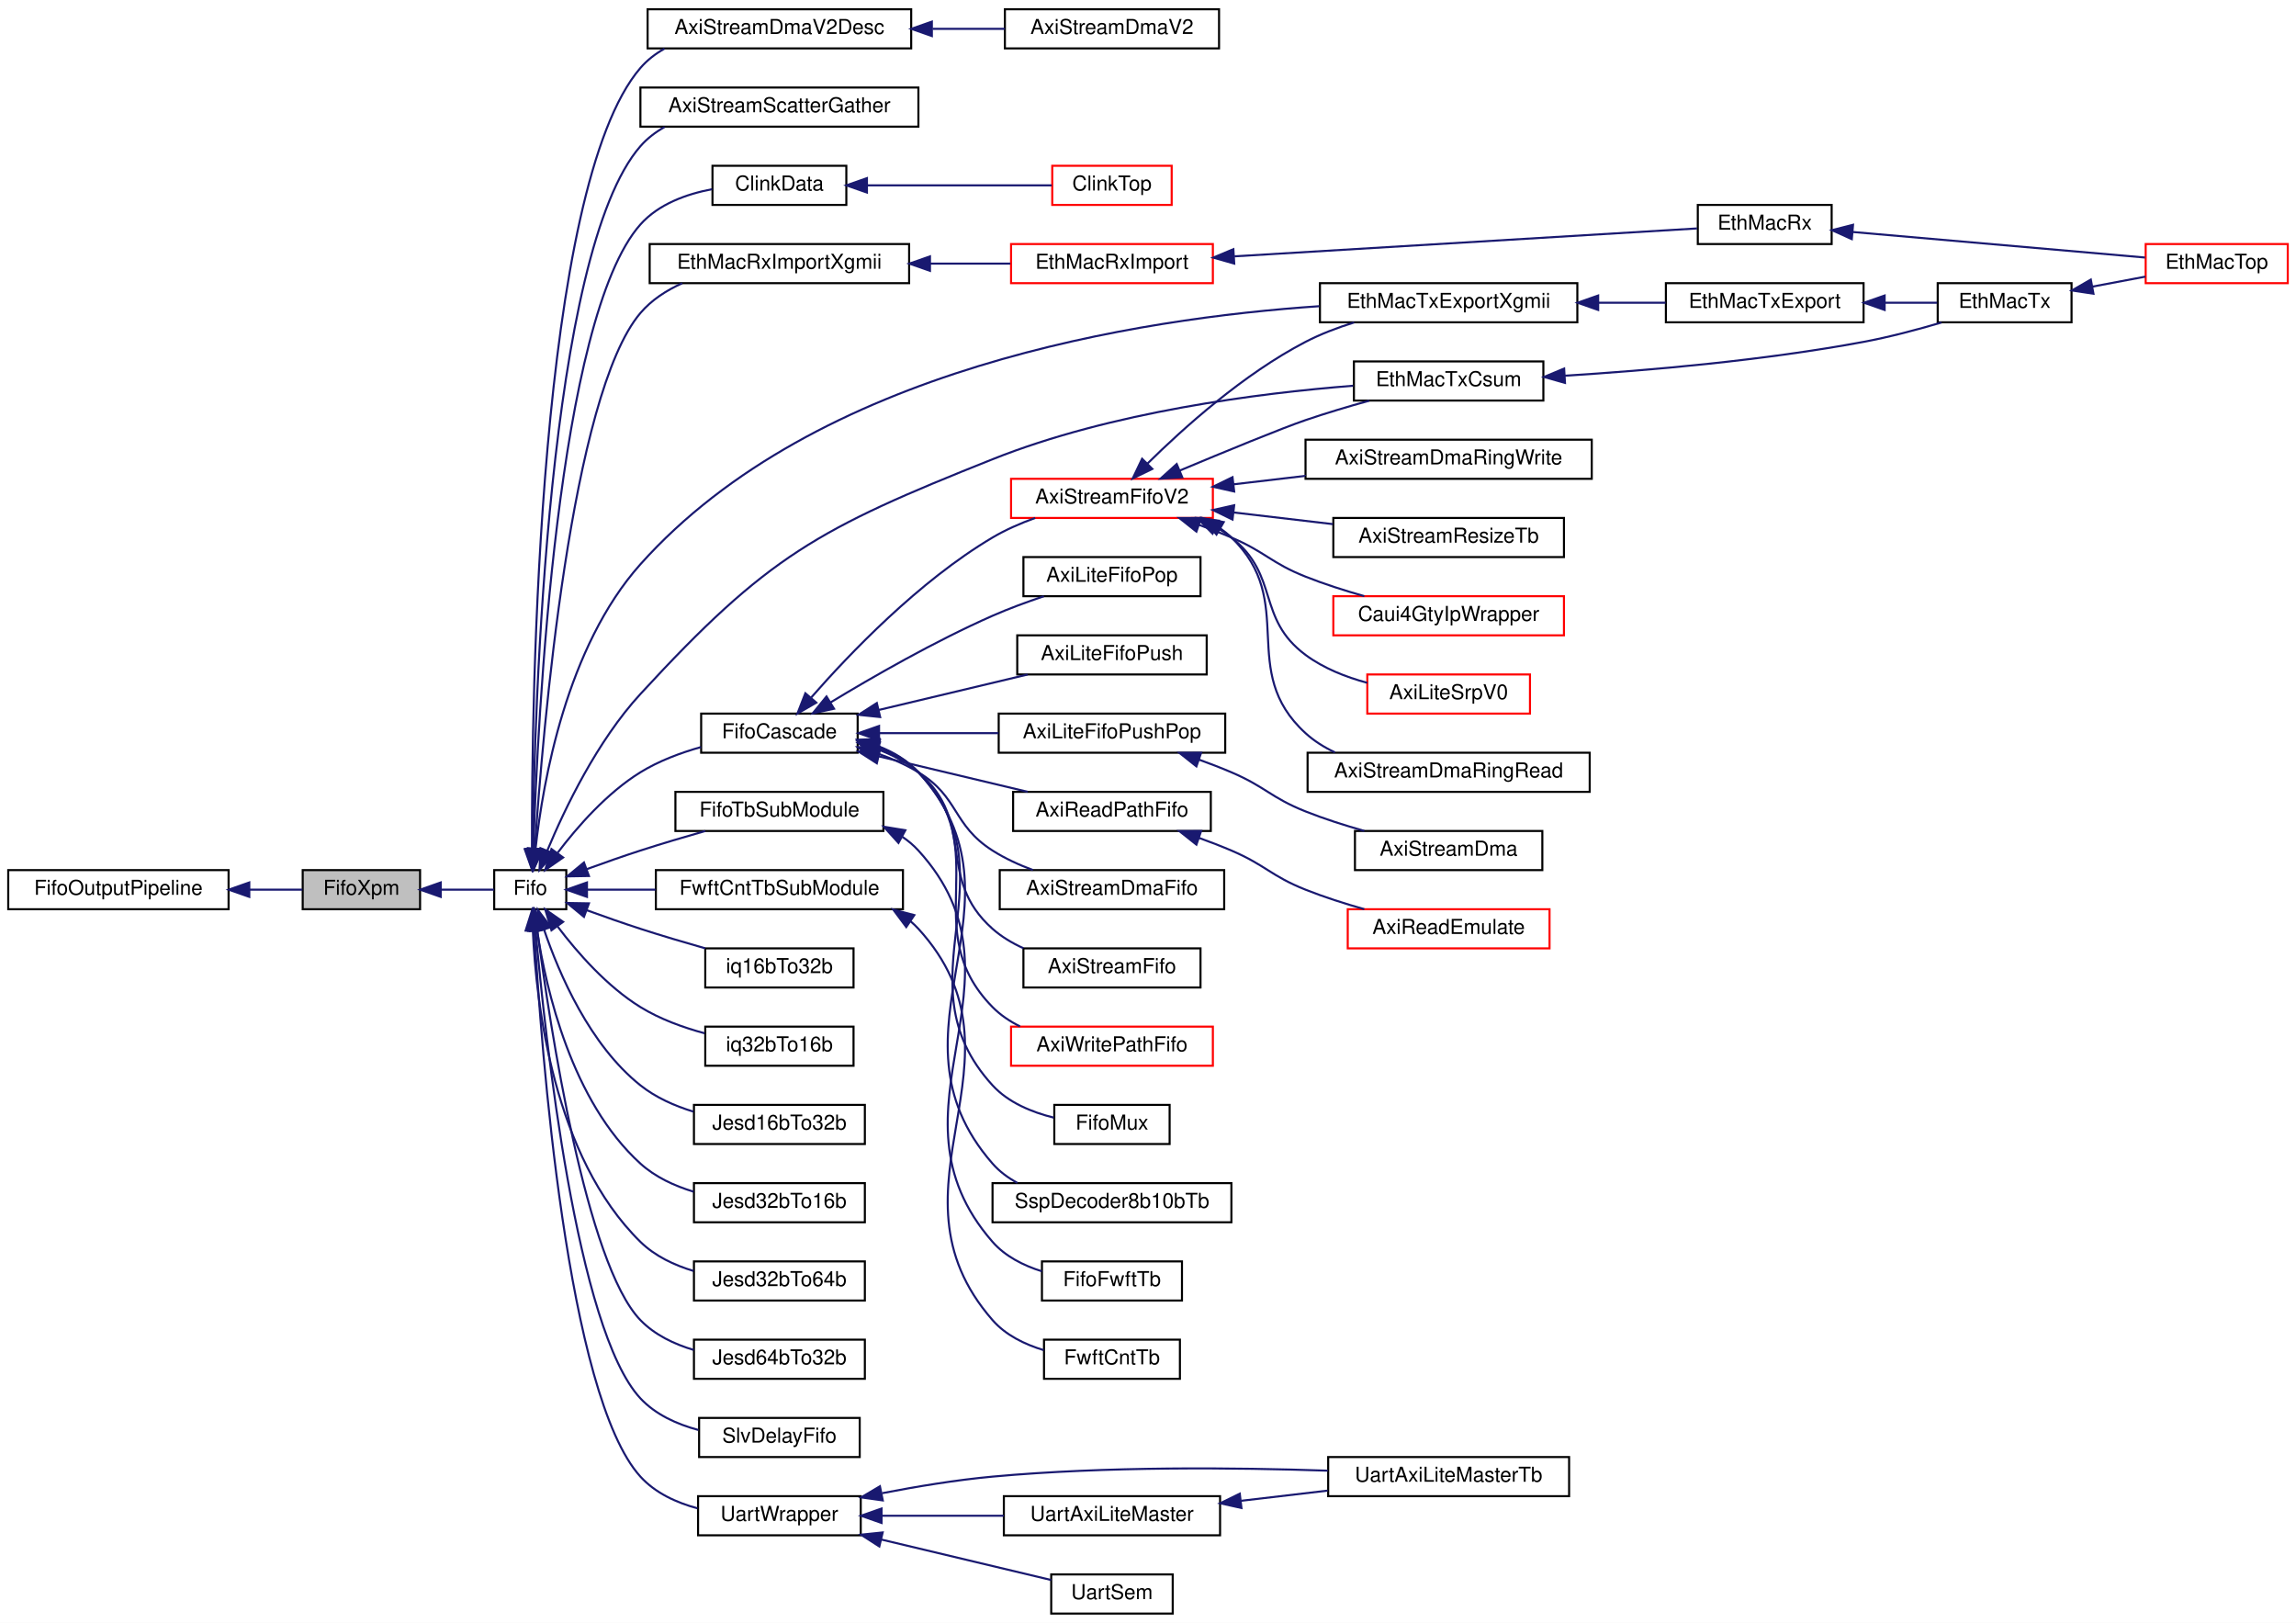
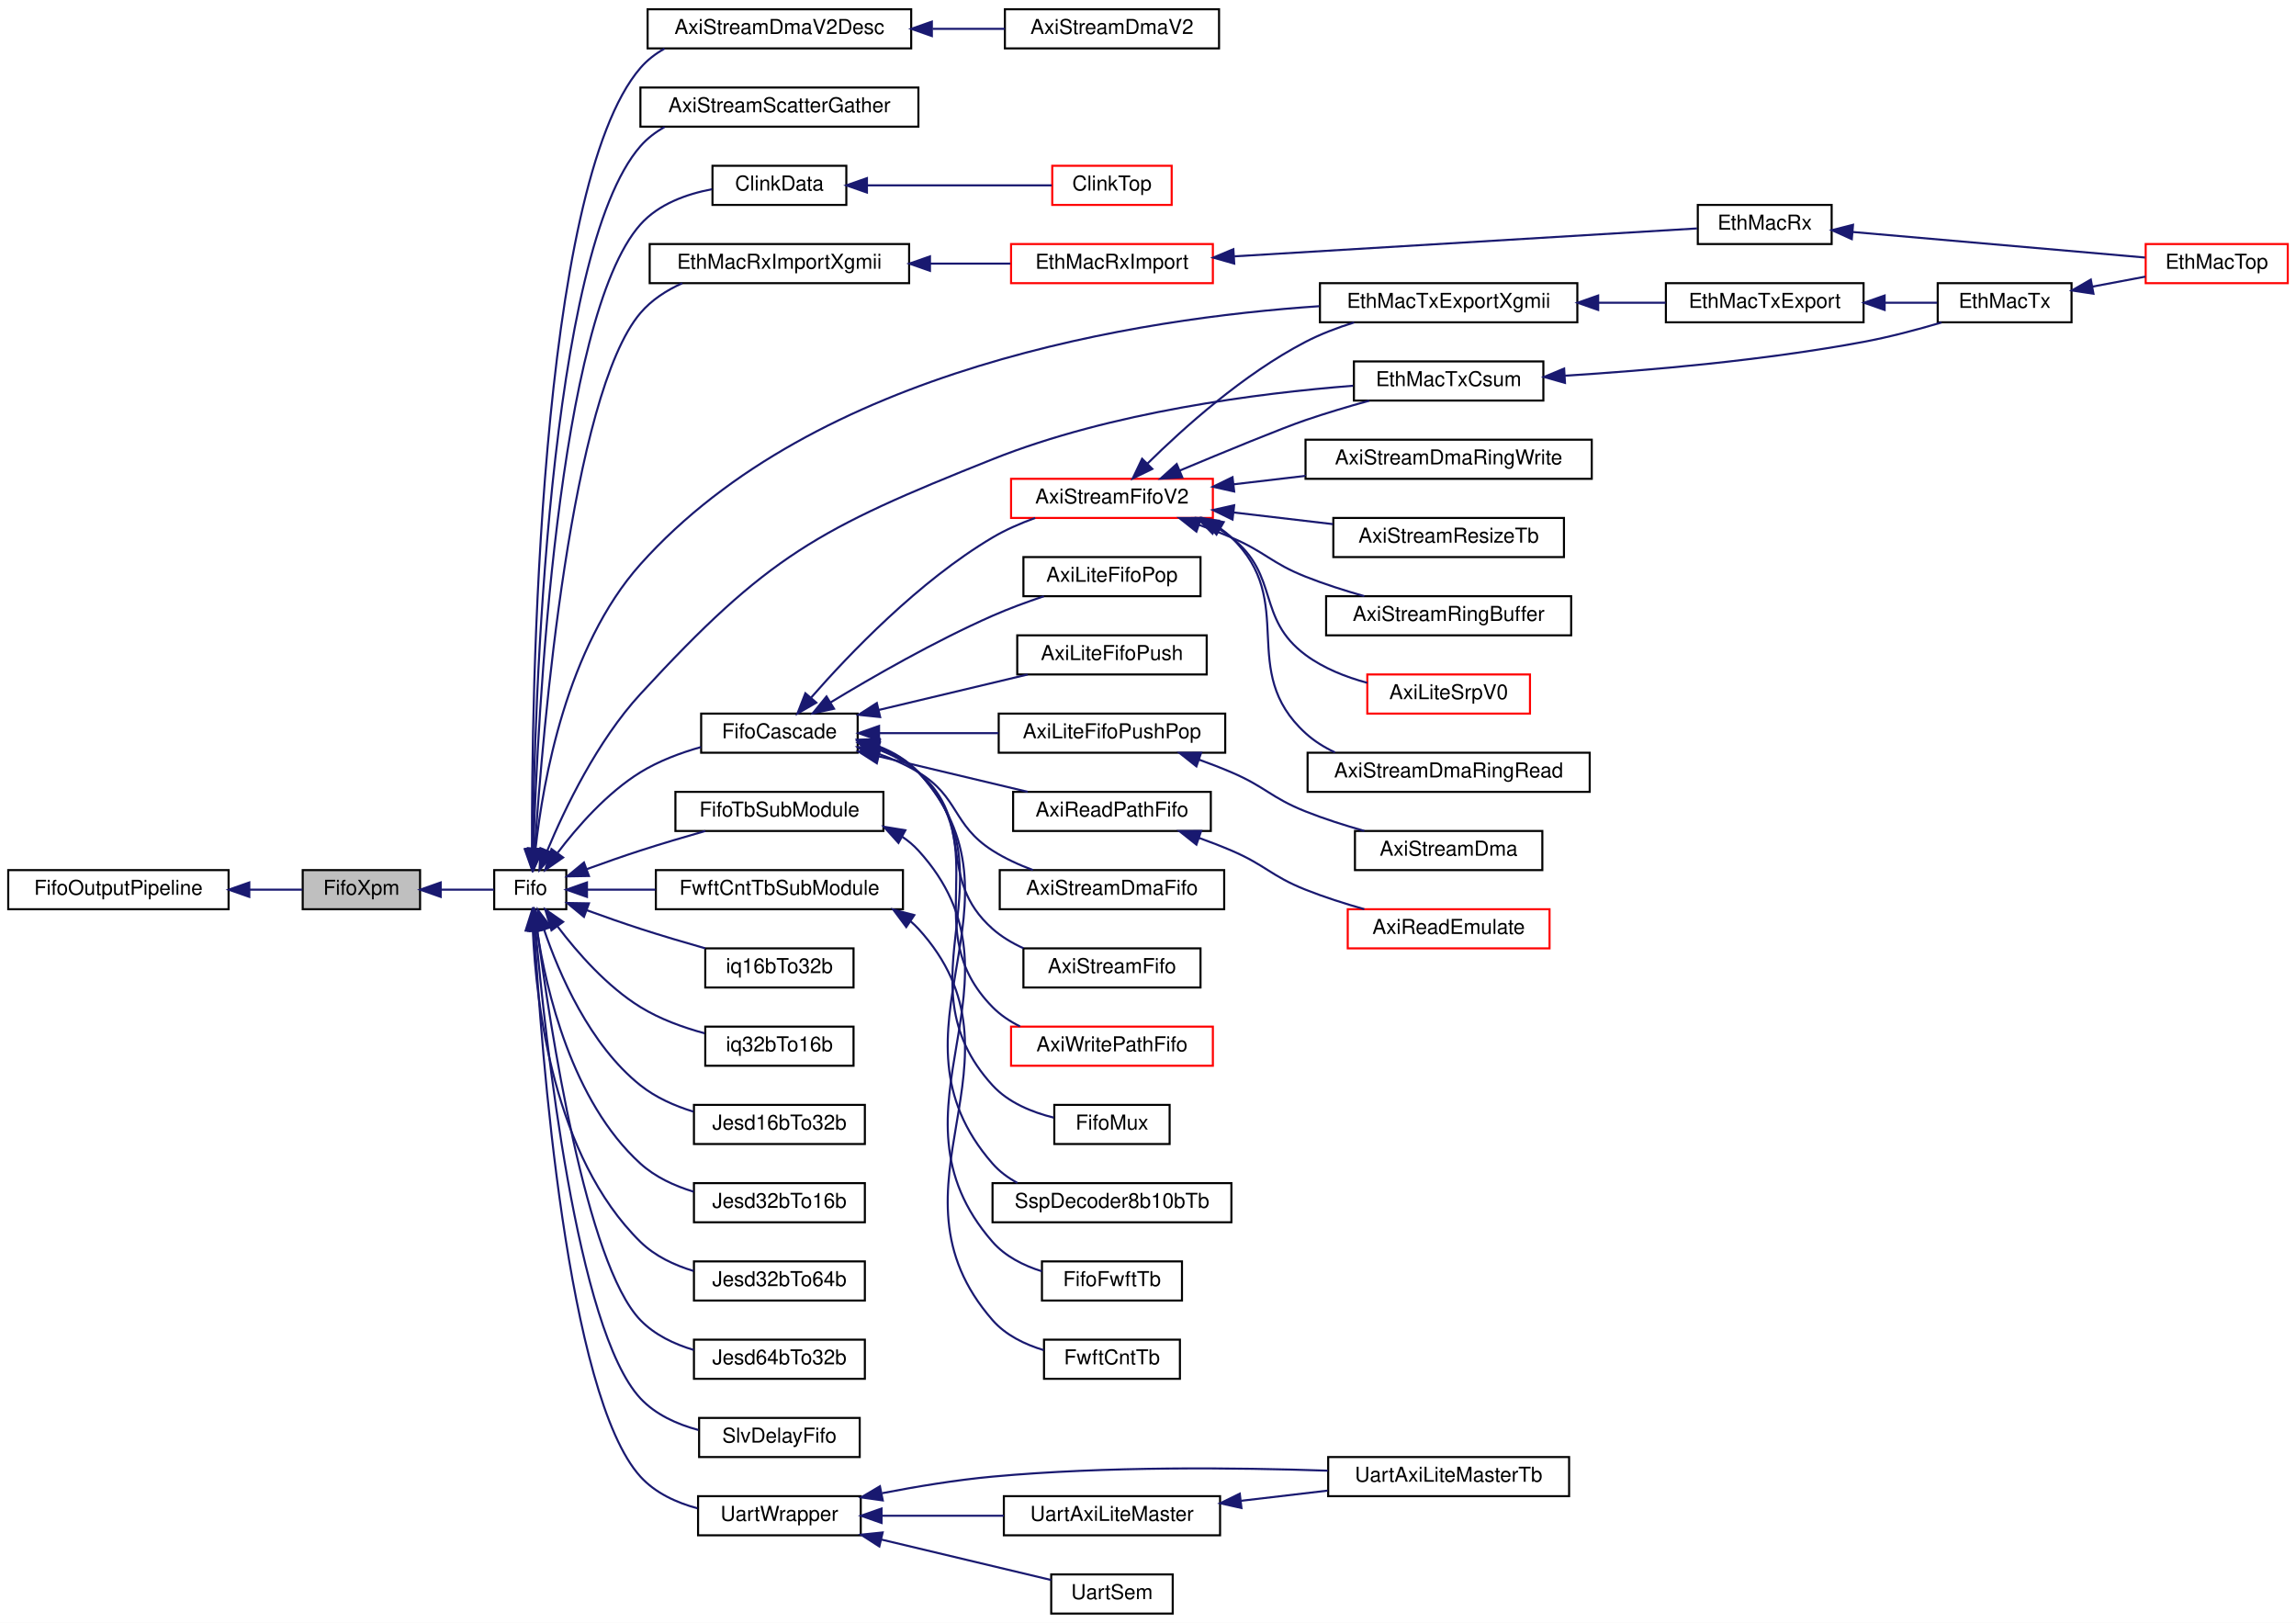
<svg xmlns="http://www.w3.org/2000/svg" xmlns:xlink="http://www.w3.org/1999/xlink" width="1115pt" height="788pt" viewBox="0.00 0.00 1115.00 788.00">
  <g id="graph0" class="graph" transform="scale(1 1) rotate(0) translate(4 784)">
    <polygon fill="white" stroke="transparent" points="-4,4 -4,-784 1111,-784 1111,4 -4,4" />
    <g id="node1" class="node">
      <g id="a_node1">
        <a xlink:title=" ">
          <polygon fill="#bfbfbf" stroke="black" points="143,-342.5 143,-361.5 200,-361.5 200,-342.5 143,-342.5" />
          <text text-anchor="middle" x="171.5" y="-349.5" font-family="Helvetica,sans-Serif" font-size="10.00">FifoXpm</text>
        </a>
      </g>
    </g>
    <g id="node3" class="node">
      <g id="a_node3">
        <a xlink:href="classFifo.html" target="_top" xlink:title=" ">
          <polygon fill="white" stroke="black" points="236,-342.5 236,-361.5 271,-361.5 271,-342.5 236,-342.5" />
          <text text-anchor="middle" x="253.5" y="-349.5" font-family="Helvetica,sans-Serif" font-size="10.00">Fifo</text>
        </a>
      </g>
    </g>
    <g id="edge2" class="edge">
      <path fill="none" stroke="midnightblue" d="M210.09,-352C219.15,-352 228.37,-352 235.89,-352" />
      <polygon fill="midnightblue" stroke="midnightblue" points="210.03,-348.5 200.03,-352 210.03,-355.5 210.03,-348.5" />
    </g>
    <g id="node2" class="node">
      <g id="a_node2">
        <a xlink:href="classFifoOutputPipeline.html" target="_top" xlink:title=" ">
          <polygon fill="white" stroke="black" points="0,-342.5 0,-361.5 107,-361.5 107,-342.5 0,-342.5" />
          <text text-anchor="middle" x="53.5" y="-349.5" font-family="Helvetica,sans-Serif" font-size="10.00">FifoOutputPipeline</text>
        </a>
      </g>
    </g>
    <g id="edge1" class="edge">
      <path fill="none" stroke="midnightblue" d="M117.23,-352C126.21,-352 135.04,-352 142.84,-352" />
      <polygon fill="midnightblue" stroke="midnightblue" points="117.07,-348.5 107.07,-352 117.07,-355.5 117.07,-348.5" />
    </g>
    <g id="node4" class="node">
      <g id="a_node4">
        <a xlink:href="classAxiStreamDmaV2Desc.html" target="_top" xlink:title=" ">
          <polygon fill="white" stroke="black" points="310.5,-760.5 310.5,-779.5 438.5,-779.5 438.5,-760.5 310.5,-760.5" />
          <text text-anchor="middle" x="374.5" y="-767.5" font-family="Helvetica,sans-Serif" font-size="10.00">AxiStreamDmaV2Desc</text>
        </a>
      </g>
    </g>
    <g id="edge3" class="edge">
      <path fill="none" stroke="midnightblue" d="M254.34,-371.63C254.15,-443.81 257.19,-693.24 307,-751 310.29,-754.82 314.3,-757.9 318.69,-760.37" />
      <polygon fill="midnightblue" stroke="midnightblue" points="257.84,-371.65 254.39,-361.63 250.84,-371.61 257.84,-371.65" />
    </g>
    <g id="node6" class="node">
      <g id="a_node6">
        <a xlink:href="classAxiStreamScatterGather.html" target="_top" xlink:title=" ">
          <polygon fill="white" stroke="black" points="307,-722.5 307,-741.5 442,-741.5 442,-722.5 307,-722.5" />
          <text text-anchor="middle" x="374.5" y="-729.5" font-family="Helvetica,sans-Serif" font-size="10.00">AxiStreamScatterGather</text>
        </a>
      </g>
    </g>
    <g id="edge5" class="edge">
      <path fill="none" stroke="midnightblue" d="M254.65,-371.91C255.55,-439.9 261.98,-661.51 307,-713 310.32,-716.8 314.34,-719.86 318.74,-722.33" />
      <polygon fill="midnightblue" stroke="midnightblue" points="258.14,-371.68 254.54,-361.72 251.15,-371.75 258.14,-371.68" />
    </g>
    <g id="node7" class="node">
      <g id="a_node7">
        <a xlink:href="classClinkData.html" target="_top" xlink:title=" ">
          <polygon fill="white" stroke="black" points="342,-684.5 342,-703.5 407,-703.5 407,-684.5 342,-684.5" />
          <text text-anchor="middle" x="374.5" y="-691.5" font-family="Helvetica,sans-Serif" font-size="10.00">ClinkData</text>
        </a>
      </g>
    </g>
    <g id="edge6" class="edge">
      <path fill="none" stroke="midnightblue" d="M255.02,-371.83C257.09,-434.93 266.66,-629.64 307,-675 315.78,-684.87 329.29,-689.77 341.85,-692.14" />
      <polygon fill="midnightblue" stroke="midnightblue" points="258.52,-371.53 254.72,-361.64 251.52,-371.74 258.52,-371.53" />
    </g>
    <g id="node9" class="node">
      <g id="a_node9">
        <a xlink:href="classEthMacRxImportXgmii.html" target="_top" xlink:title=" ">
          <polygon fill="white" stroke="black" points="311.5,-646.5 311.5,-665.5 437.5,-665.5 437.5,-646.5 311.5,-646.5" />
          <text text-anchor="middle" x="374.5" y="-653.5" font-family="Helvetica,sans-Serif" font-size="10.00">EthMacRxImportXgmii</text>
        </a>
      </g>
    </g>
    <g id="edge8" class="edge">
      <path fill="none" stroke="midnightblue" d="M255.72,-372.02C259.58,-429.32 273.35,-592.44 307,-632 312.41,-638.36 319.64,-643.03 327.33,-646.47" />
      <polygon fill="midnightblue" stroke="midnightblue" points="259.19,-371.51 255.06,-361.75 252.2,-371.96 259.19,-371.51" />
    </g>
    <g id="node13" class="node">
      <g id="a_node13">
        <a xlink:href="classEthMacTxCsum.html" target="_top" xlink:title=" ">
          <polygon fill="white" stroke="black" points="653.5,-589.5 653.5,-608.5 745.5,-608.5 745.5,-589.5 653.5,-589.5" />
          <text text-anchor="middle" x="699.5" y="-596.5" font-family="Helvetica,sans-Serif" font-size="10.00">EthMacTxCsum</text>
        </a>
      </g>
    </g>
    <g id="edge12" class="edge">
      <path fill="none" stroke="midnightblue" d="M261.81,-371.05C270.35,-391.53 286.03,-424.21 307,-447 368.85,-514.22 393.15,-527.18 478,-561 535.73,-584.02 607.43,-593.11 653.09,-596.69" />
      <polygon fill="midnightblue" stroke="midnightblue" points="264.97,-369.54 258,-361.57 258.48,-372.15 264.97,-369.54" />
    </g>
    <g id="node15" class="node">
      <g id="a_node15">
        <a xlink:href="classEthMacTxExportXgmii.html" target="_top" xlink:title=" ">
          <polygon fill="white" stroke="black" points="637,-627.5 637,-646.5 762,-646.5 762,-627.5 637,-627.5" />
          <text text-anchor="middle" x="699.5" y="-634.5" font-family="Helvetica,sans-Serif" font-size="10.00">EthMacTxExportXgmii</text>
        </a>
      </g>
    </g>
    <g id="edge15" class="edge">
      <path fill="none" stroke="midnightblue" d="M256.09,-371.96C259.68,-404.63 271.16,-469.9 307,-510 392.24,-605.36 549.68,-629.46 636.69,-635.32" />
      <polygon fill="midnightblue" stroke="midnightblue" points="259.56,-371.47 255.12,-361.85 252.59,-372.14 259.56,-371.47" />
    </g>
    <g id="node17" class="node">
      <g id="a_node17">
        <a xlink:href="classFifoCascade.html" target="_top" xlink:title=" ">
          <polygon fill="white" stroke="black" points="336.5,-418.5 336.5,-437.5 412.5,-437.5 412.5,-418.5 336.5,-418.5" />
          <text text-anchor="middle" x="374.5" y="-425.5" font-family="Helvetica,sans-Serif" font-size="10.00">FifoCascade</text>
        </a>
      </g>
    </g>
    <g id="edge18" class="edge">
      <path fill="none" stroke="midnightblue" d="M266.86,-369.98C276.44,-382.62 290.78,-399 307,-409 315.89,-414.48 326.42,-418.43 336.45,-421.26" />
      <polygon fill="midnightblue" stroke="midnightblue" points="269.47,-367.62 260.77,-361.58 263.81,-371.73 269.47,-367.62" />
    </g>
    <g id="node35" class="node">
      <g id="a_node35">
        <a xlink:href="classFifoTbSubModule.html" target="_top" xlink:title=" ">
          <polygon fill="white" stroke="black" points="324,-380.5 324,-399.5 425,-399.5 425,-380.5 324,-380.5" />
          <text text-anchor="middle" x="374.5" y="-387.5" font-family="Helvetica,sans-Serif" font-size="10.00">FifoTbSubModule</text>
        </a>
      </g>
    </g>
    <g id="edge38" class="edge">
      <path fill="none" stroke="midnightblue" d="M280.97,-361.98C289.26,-365 298.48,-368.24 307,-371 317.17,-374.29 328.3,-377.59 338.5,-380.49" />
      <polygon fill="midnightblue" stroke="midnightblue" points="282.01,-358.64 271.42,-358.46 279.59,-365.2 282.01,-358.64" />
    </g>
    <g id="node37" class="node">
      <g id="a_node37">
        <a xlink:href="classFwftCntTbSubModule.html" target="_top" xlink:title=" ">
          <polygon fill="white" stroke="black" points="314.5,-342.5 314.5,-361.5 434.5,-361.5 434.5,-342.5 314.5,-342.5" />
          <text text-anchor="middle" x="374.5" y="-349.5" font-family="Helvetica,sans-Serif" font-size="10.00">FwftCntTbSubModule</text>
        </a>
      </g>
    </g>
    <g id="edge40" class="edge">
      <path fill="none" stroke="midnightblue" d="M281.35,-352C291.2,-352 302.79,-352 314.36,-352" />
      <polygon fill="midnightblue" stroke="midnightblue" points="281.05,-348.5 271.05,-352 281.05,-355.5 281.05,-348.5" />
    </g>
    <g id="node39" class="node">
      <g id="a_node39">
        <a xlink:href="classiq16bTo32b.html" target="_top" xlink:title=" ">
          <polygon fill="white" stroke="black" points="338.5,-304.5 338.5,-323.5 410.5,-323.5 410.5,-304.5 338.5,-304.5" />
          <text text-anchor="middle" x="374.5" y="-311.5" font-family="Helvetica,sans-Serif" font-size="10.00">iq16bTo32b</text>
        </a>
      </g>
    </g>
    <g id="edge42" class="edge">
      <path fill="none" stroke="midnightblue" d="M280.97,-342.02C289.26,-339 298.48,-335.76 307,-333 317.17,-329.71 328.3,-326.41 338.5,-323.51" />
      <polygon fill="midnightblue" stroke="midnightblue" points="279.59,-338.8 271.42,-345.54 282.01,-345.36 279.59,-338.8" />
    </g>
    <g id="node40" class="node">
      <g id="a_node40">
        <a xlink:href="classiq32bTo16b.html" target="_top" xlink:title=" ">
          <polygon fill="white" stroke="black" points="338.5,-266.5 338.5,-285.5 410.5,-285.5 410.5,-266.5 338.5,-266.5" />
          <text text-anchor="middle" x="374.5" y="-273.5" font-family="Helvetica,sans-Serif" font-size="10.00">iq32bTo16b</text>
        </a>
      </g>
    </g>
    <g id="edge43" class="edge">
      <path fill="none" stroke="midnightblue" d="M266.86,-334.02C276.44,-321.38 290.78,-305 307,-295 316.4,-289.2 327.64,-285.12 338.17,-282.27" />
      <polygon fill="midnightblue" stroke="midnightblue" points="263.81,-332.27 260.77,-342.42 269.47,-336.38 263.81,-332.27" />
    </g>
    <g id="node41" class="node">
      <g id="a_node41">
        <a xlink:href="classJesd16bTo32b.html" target="_top" xlink:title=" ">
          <polygon fill="white" stroke="black" points="333,-228.5 333,-247.5 416,-247.5 416,-228.5 333,-228.5" />
          <text text-anchor="middle" x="374.5" y="-235.5" font-family="Helvetica,sans-Serif" font-size="10.00">Jesd16bTo32b</text>
        </a>
      </g>
    </g>
    <g id="edge44" class="edge">
      <path fill="none" stroke="midnightblue" d="M260.22,-332.57C267.57,-310.98 282.4,-276.57 307,-257 314.42,-251.09 323.6,-247.02 332.73,-244.22" />
      <polygon fill="midnightblue" stroke="midnightblue" points="256.83,-331.7 257.12,-342.29 263.49,-333.82 256.83,-331.7" />
    </g>
    <g id="node42" class="node">
      <g id="a_node42">
        <a xlink:href="classJesd32bTo16b.html" target="_top" xlink:title=" ">
          <polygon fill="white" stroke="black" points="333,-190.5 333,-209.5 416,-209.5 416,-190.5 333,-190.5" />
          <text text-anchor="middle" x="374.5" y="-197.5" font-family="Helvetica,sans-Serif" font-size="10.00">Jesd32bTo16b</text>
        </a>
      </g>
    </g>
    <g id="edge45" class="edge">
      <path fill="none" stroke="midnightblue" d="M256.81,-332.2C261.26,-303.16 273.72,-249.18 307,-219 314.2,-212.47 323.51,-208.17 332.86,-205.34" />
      <polygon fill="midnightblue" stroke="midnightblue" points="253.31,-331.96 255.43,-342.34 260.25,-332.9 253.31,-331.96" />
    </g>
    <g id="node43" class="node">
      <g id="a_node43">
        <a xlink:href="classJesd32bTo64b.html" target="_top" xlink:title=" ">
          <polygon fill="white" stroke="black" points="333,-152.5 333,-171.5 416,-171.5 416,-152.5 333,-152.5" />
          <text text-anchor="middle" x="374.5" y="-159.5" font-family="Helvetica,sans-Serif" font-size="10.00">Jesd32bTo64b</text>
        </a>
      </g>
    </g>
    <g id="edge46" class="edge">
      <path fill="none" stroke="midnightblue" d="M254.76,-332.22C256.32,-296.8 264.78,-222.4 307,-181 314.03,-174.11 323.38,-169.68 332.84,-166.85" />
      <polygon fill="midnightblue" stroke="midnightblue" points="251.26,-332.16 254.46,-342.26 258.26,-332.37 251.26,-332.16" />
    </g>
    <g id="node44" class="node">
      <g id="a_node44">
        <a xlink:href="classJesd64bTo32b.html" target="_top" xlink:title=" ">
          <polygon fill="white" stroke="black" points="333,-114.5 333,-133.5 416,-133.5 416,-114.5 333,-114.5" />
          <text text-anchor="middle" x="374.5" y="-121.5" font-family="Helvetica,sans-Serif" font-size="10.00">Jesd64bTo32b</text>
        </a>
      </g>
    </g>
    <g id="edge47" class="edge">
      <path fill="none" stroke="midnightblue" d="M256.94,-332.19C263.09,-285.46 280.61,-170.25 307,-143 313.93,-135.84 323.36,-131.33 332.94,-128.49" />
      <polygon fill="midnightblue" stroke="midnightblue" points="253.45,-331.9 255.66,-342.26 260.39,-332.79 253.45,-331.9" />
    </g>
    <g id="node45" class="node">
      <g id="a_node45">
        <a xlink:href="classSlvDelayFifo.html" target="_top" xlink:title=" ">
          <polygon fill="white" stroke="black" points="335.5,-76.5 335.5,-95.5 413.5,-95.5 413.5,-76.5 335.5,-76.5" />
          <text text-anchor="middle" x="374.5" y="-83.5" font-family="Helvetica,sans-Serif" font-size="10.00">SlvDelayFifo</text>
        </a>
      </g>
    </g>
    <g id="edge48" class="edge">
      <path fill="none" stroke="midnightblue" d="M256.11,-332.18C260.78,-279.59 276,-138.22 307,-105 314.37,-97.1 324.78,-92.41 335.18,-89.64" />
      <polygon fill="midnightblue" stroke="midnightblue" points="252.62,-331.99 255.25,-342.25 259.59,-332.58 252.62,-331.99" />
    </g>
    <g id="node46" class="node">
      <g id="a_node46">
        <a xlink:href="classUartWrapper.html" target="_top" xlink:title=" ">
          <polygon fill="white" stroke="black" points="335,-38.5 335,-57.5 414,-57.5 414,-38.5 335,-38.5" />
          <text text-anchor="middle" x="374.5" y="-45.5" font-family="Helvetica,sans-Serif" font-size="10.00">UartWrapper</text>
        </a>
      </g>
    </g>
    <g id="edge49" class="edge">
      <path fill="none" stroke="midnightblue" d="M255.49,-332.27C258.8,-274.33 271.32,-106.28 307,-67 314.18,-59.09 324.41,-54.38 334.7,-51.61" />
      <polygon fill="midnightblue" stroke="midnightblue" points="251.99,-332.14 254.95,-342.32 258.98,-332.52 251.99,-332.14" />
    </g>
    <g id="node5" class="node">
      <g id="a_node5">
        <a xlink:href="classAxiStreamDmaV2.html" target="_top" xlink:title=" ">
          <polygon fill="white" stroke="black" points="484,-760.5 484,-779.5 588,-779.5 588,-760.5 484,-760.5" />
          <text text-anchor="middle" x="536" y="-767.5" font-family="Helvetica,sans-Serif" font-size="10.00">AxiStreamDmaV2</text>
        </a>
      </g>
    </g>
    <g id="edge4" class="edge">
      <path fill="none" stroke="midnightblue" d="M448.88,-770C460.73,-770 472.77,-770 483.95,-770" />
      <polygon fill="midnightblue" stroke="midnightblue" points="448.54,-766.5 438.54,-770 448.54,-773.5 448.54,-766.5" />
    </g>
    <g id="node8" class="node">
      <g id="a_node8">
        <a xlink:href="classClinkTop.html" target="_top" xlink:title=" ">
          <polygon fill="white" stroke="red" points="507,-684.5 507,-703.5 565,-703.5 565,-684.5 507,-684.5" />
          <text text-anchor="middle" x="536" y="-691.5" font-family="Helvetica,sans-Serif" font-size="10.00">ClinkTop</text>
        </a>
      </g>
    </g>
    <g id="edge7" class="edge">
      <path fill="none" stroke="midnightblue" d="M417.37,-694C445.56,-694 481.96,-694 506.76,-694" />
      <polygon fill="midnightblue" stroke="midnightblue" points="417.01,-690.5 407.01,-694 417.01,-697.5 417.01,-690.5" />
    </g>
    <g id="node10" class="node">
      <g id="a_node10">
        <a xlink:href="classEthMacRxImport.html" target="_top" xlink:title=" ">
          <polygon fill="white" stroke="red" points="487,-646.5 487,-665.5 585,-665.5 585,-646.5 487,-646.5" />
          <text text-anchor="middle" x="536" y="-653.5" font-family="Helvetica,sans-Serif" font-size="10.00">EthMacRxImport</text>
        </a>
      </g>
    </g>
    <g id="edge9" class="edge">
      <path fill="none" stroke="midnightblue" d="M447.64,-656C460.84,-656 474.33,-656 486.63,-656" />
      <polygon fill="midnightblue" stroke="midnightblue" points="447.62,-652.5 437.62,-656 447.62,-659.5 447.62,-652.5" />
    </g>
    <g id="node11" class="node">
      <g id="a_node11">
        <a xlink:href="classEthMacRx.html" target="_top" xlink:title=" ">
          <polygon fill="white" stroke="black" points="820.5,-665.5 820.5,-684.5 885.5,-684.5 885.5,-665.5 820.5,-665.5" />
          <text text-anchor="middle" x="853" y="-672.5" font-family="Helvetica,sans-Serif" font-size="10.00">EthMacRx</text>
        </a>
      </g>
    </g>
    <g id="edge10" class="edge">
      <path fill="none" stroke="midnightblue" d="M595.48,-659.53C661.8,-663.53 767.53,-669.9 820.13,-673.08" />
      <polygon fill="midnightblue" stroke="midnightblue" points="595.38,-656.01 585.18,-658.91 594.96,-663 595.38,-656.01" />
    </g>
    <g id="node12" class="node">
      <g id="a_node12">
        <a xlink:href="classEthMacTop.html" target="_top" xlink:title=" ">
          <polygon fill="white" stroke="red" points="1038,-646.5 1038,-665.5 1107,-665.5 1107,-646.5 1038,-646.5" />
          <text text-anchor="middle" x="1072.5" y="-653.5" font-family="Helvetica,sans-Serif" font-size="10.00">EthMacTop</text>
        </a>
      </g>
    </g>
    <g id="edge11" class="edge">
      <path fill="none" stroke="midnightblue" d="M895.64,-671.36C936.92,-667.76 999.38,-662.3 1037.69,-658.95" />
      <polygon fill="midnightblue" stroke="midnightblue" points="895.28,-667.88 885.63,-672.24 895.89,-674.85 895.28,-667.88" />
    </g>
    <g id="node14" class="node">
      <g id="a_node14">
        <a xlink:href="classEthMacTx.html" target="_top" xlink:title=" ">
          <polygon fill="white" stroke="black" points="937,-627.5 937,-646.5 1002,-646.5 1002,-627.5 937,-627.5" />
          <text text-anchor="middle" x="969.5" y="-634.5" font-family="Helvetica,sans-Serif" font-size="10.00">EthMacTx</text>
        </a>
      </g>
    </g>
    <g id="edge13" class="edge">
      <path fill="none" stroke="midnightblue" d="M756.01,-601.57C796.47,-604.1 852.46,-608.95 901,-618 913.57,-620.34 927.18,-623.96 938.87,-627.41" />
      <polygon fill="midnightblue" stroke="midnightblue" points="756,-598.07 745.81,-600.96 755.59,-605.05 756,-598.07" />
    </g>
    <g id="edge14" class="edge">
      <path fill="none" stroke="midnightblue" d="M1012.04,-644.81C1020.62,-646.43 1029.57,-648.11 1037.84,-649.67" />
      <polygon fill="midnightblue" stroke="midnightblue" points="1012.65,-641.37 1002.18,-642.96 1011.36,-648.25 1012.65,-641.37" />
    </g>
    <g id="node16" class="node">
      <g id="a_node16">
        <a xlink:href="classEthMacTxExport.html" target="_top" xlink:title=" ">
          <polygon fill="white" stroke="black" points="805,-627.5 805,-646.5 901,-646.5 901,-627.5 805,-627.5" />
          <text text-anchor="middle" x="853" y="-634.5" font-family="Helvetica,sans-Serif" font-size="10.00">EthMacTxExport</text>
        </a>
      </g>
    </g>
    <g id="edge16" class="edge">
      <path fill="none" stroke="midnightblue" d="M772.23,-637C783.3,-637 794.49,-637 804.84,-637" />
      <polygon fill="midnightblue" stroke="midnightblue" points="772.12,-633.5 762.12,-637 772.12,-640.5 772.12,-633.5" />
    </g>
    <g id="edge17" class="edge">
      <path fill="none" stroke="midnightblue" d="M911.41,-637C920.12,-637 928.82,-637 936.72,-637" />
      <polygon fill="midnightblue" stroke="midnightblue" points="911.23,-633.5 901.23,-637 911.23,-640.5 911.23,-633.5" />
    </g>
    <g id="node18" class="node">
      <g id="a_node18">
        <a xlink:href="classAxiLiteFifoPop.html" target="_top" xlink:title=" ">
          <polygon fill="white" stroke="black" points="493,-494.5 493,-513.5 579,-513.5 579,-494.5 493,-494.5" />
          <text text-anchor="middle" x="536" y="-501.5" font-family="Helvetica,sans-Serif" font-size="10.00">AxiLiteFifoPop</text>
        </a>
      </g>
    </g>
    <g id="edge19" class="edge">
      <path fill="none" stroke="midnightblue" d="M399.28,-442.89C419.65,-455.24 450.04,-472.69 478,-485 485.92,-488.49 494.7,-491.71 502.95,-494.48" />
      <polygon fill="midnightblue" stroke="midnightblue" points="401.03,-439.86 390.67,-437.61 397.37,-445.82 401.03,-439.86" />
    </g>
    <g id="node19" class="node">
      <g id="a_node19">
        <a xlink:href="classAxiLiteFifoPush.html" target="_top" xlink:title=" ">
          <polygon fill="white" stroke="black" points="490,-456.5 490,-475.5 582,-475.5 582,-456.5 490,-456.5" />
          <text text-anchor="middle" x="536" y="-463.5" font-family="Helvetica,sans-Serif" font-size="10.00">AxiLiteFifoPush</text>
        </a>
      </g>
    </g>
    <g id="edge20" class="edge">
      <path fill="none" stroke="midnightblue" d="M422.79,-439.27C445.78,-444.74 473.12,-451.26 495.05,-456.48" />
      <polygon fill="midnightblue" stroke="midnightblue" points="423.43,-435.82 412.9,-436.91 421.81,-442.63 423.43,-435.82" />
    </g>
    <g id="node20" class="node">
      <g id="a_node20">
        <a xlink:href="classAxiLiteFifoPushPop.html" target="_top" xlink:title=" ">
          <polygon fill="white" stroke="black" points="481,-418.5 481,-437.5 591,-437.5 591,-418.5 481,-418.5" />
          <text text-anchor="middle" x="536" y="-425.5" font-family="Helvetica,sans-Serif" font-size="10.00">AxiLiteFifoPushPop</text>
        </a>
      </g>
    </g>
    <g id="edge21" class="edge">
      <path fill="none" stroke="midnightblue" d="M422.99,-428C441.21,-428 462.13,-428 480.92,-428" />
      <polygon fill="midnightblue" stroke="midnightblue" points="422.9,-424.5 412.9,-428 422.9,-431.5 422.9,-424.5" />
    </g>
    <g id="node22" class="node">
      <g id="a_node22">
        <a xlink:href="classAxiReadPathFifo.html" target="_top" xlink:title=" ">
          <polygon fill="white" stroke="black" points="488,-380.5 488,-399.5 584,-399.5 584,-380.5 488,-380.5" />
          <text text-anchor="middle" x="536" y="-387.5" font-family="Helvetica,sans-Serif" font-size="10.00">AxiReadPathFifo</text>
        </a>
      </g>
    </g>
    <g id="edge23" class="edge">
      <path fill="none" stroke="midnightblue" d="M422.79,-416.73C445.78,-411.26 473.12,-404.74 495.05,-399.52" />
      <polygon fill="midnightblue" stroke="midnightblue" points="421.81,-413.37 412.9,-419.09 423.43,-420.18 421.81,-413.37" />
    </g>
    <g id="node24" class="node">
      <g id="a_node24">
        <a xlink:href="classAxiStreamDmaFifo.html" target="_top" xlink:title=" ">
          <polygon fill="white" stroke="black" points="481.5,-342.5 481.5,-361.5 590.5,-361.5 590.5,-342.5 481.5,-342.5" />
          <text text-anchor="middle" x="536" y="-349.5" font-family="Helvetica,sans-Serif" font-size="10.00">AxiStreamDmaFifo</text>
        </a>
      </g>
    </g>
    <g id="edge25" class="edge">
      <path fill="none" stroke="midnightblue" d="M422.46,-418.02C429.27,-415.61 436,-412.64 442,-409 461.89,-396.93 458.38,-383.5 478,-371 483.98,-367.19 490.81,-364.06 497.61,-361.53" />
      <polygon fill="midnightblue" stroke="midnightblue" points="420.98,-414.82 412.5,-421.18 423.09,-421.49 420.98,-414.82" />
    </g>
    <g id="node25" class="node">
      <g id="a_node25">
        <a xlink:href="classAxiStreamFifo.html" target="_top" xlink:title=" ">
          <polygon fill="white" stroke="black" points="493,-304.5 493,-323.5 579,-323.5 579,-304.5 493,-304.5" />
          <text text-anchor="middle" x="536" y="-311.5" font-family="Helvetica,sans-Serif" font-size="10.00">AxiStreamFifo</text>
        </a>
      </g>
    </g>
    <g id="edge26" class="edge">
      <path fill="none" stroke="midnightblue" d="M422.45,-420.08C429.52,-417.4 436.33,-413.81 442,-409 470.51,-384.83 450.03,-357.79 478,-333 482.37,-329.13 487.56,-326.04 492.99,-323.58" />
      <polygon fill="midnightblue" stroke="midnightblue" points="421.17,-416.82 412.73,-423.21 423.32,-423.48 421.17,-416.82" />
    </g>
    <g id="node26" class="node">
      <g id="a_node26">
        <a xlink:href="classAxiStreamFifoV2.html" target="_top" xlink:title=" ">
          <polygon fill="white" stroke="red" points="487,-532.5 487,-551.5 585,-551.5 585,-532.5 487,-532.5" />
          <text text-anchor="middle" x="536" y="-539.5" font-family="Helvetica,sans-Serif" font-size="10.00">AxiStreamFifoV2</text>
        </a>
      </g>
    </g>
    <g id="edge27" class="edge">
      <path fill="none" stroke="midnightblue" d="M389.96,-445.33C408.41,-466.42 442.22,-501.81 478,-523 484.37,-526.77 491.6,-529.92 498.71,-532.49" />
      <polygon fill="midnightblue" stroke="midnightblue" points="392.42,-442.82 383.25,-437.51 387.11,-447.37 392.42,-442.82" />
    </g>
    <g id="node32" class="node">
      <g id="a_node32">
        <a xlink:href="classAxiWritePathFifo.html" target="_top" xlink:title=" ">
          <polygon fill="white" stroke="red" points="487,-266.5 487,-285.5 585,-285.5 585,-266.5 487,-266.5" />
          <text text-anchor="middle" x="536" y="-273.5" font-family="Helvetica,sans-Serif" font-size="10.00">AxiWritePathFifo</text>
        </a>
      </g>
    </g>
    <g id="edge35" class="edge">
      <path fill="none" stroke="midnightblue" d="M422.57,-420.91C429.74,-418.13 436.56,-414.3 442,-409 480.09,-371.95 440.73,-332.87 478,-295 481.8,-291.13 486.42,-288.05 491.35,-285.6" />
      <polygon fill="midnightblue" stroke="midnightblue" points="421.12,-417.7 412.66,-424.08 423.25,-424.37 421.12,-417.7" />
    </g>
    <g id="node33" class="node">
      <g id="a_node33">
        <a xlink:href="classFifoMux.html" target="_top" xlink:title=" ">
          <polygon fill="white" stroke="black" points="508,-228.5 508,-247.5 564,-247.5 564,-228.5 508,-228.5" />
          <text text-anchor="middle" x="536" y="-235.5" font-family="Helvetica,sans-Serif" font-size="10.00">FifoMux</text>
        </a>
      </g>
    </g>
    <g id="edge36" class="edge">
      <path fill="none" stroke="midnightblue" d="M422.67,-421.34C429.89,-418.51 436.7,-414.55 442,-409 489.95,-358.8 431.15,-308.23 478,-257 485.67,-248.61 497.15,-243.92 507.79,-241.3" />
      <polygon fill="midnightblue" stroke="midnightblue" points="421.13,-418.15 412.67,-424.52 423.26,-424.82 421.13,-418.15" />
    </g>
    <g id="node34" class="node">
      <g id="a_node34">
        <a xlink:href="classSspDecoder8b10bTb.html" target="_top" xlink:title=" ">
          <polygon fill="white" stroke="black" points="478,-190.5 478,-209.5 594,-209.5 594,-190.5 478,-190.5" />
          <text text-anchor="middle" x="536" y="-197.5" font-family="Helvetica,sans-Serif" font-size="10.00">SspDecoder8b10bTb</text>
        </a>
      </g>
    </g>
    <g id="edge37" class="edge">
      <path fill="none" stroke="midnightblue" d="M422.16,-421.82C429.63,-418.96 436.65,-414.86 442,-409 499.95,-345.52 421.45,-283.72 478,-219 481.36,-215.15 485.53,-212.08 490.06,-209.63" />
      <polygon fill="midnightblue" stroke="midnightblue" points="421.05,-418.5 412.54,-424.82 423.13,-425.18 421.05,-418.5" />
    </g>
    <g id="node21" class="node">
      <g id="a_node21">
        <a xlink:href="classAxiStreamDma.html" target="_top" xlink:title=" ">
          <polygon fill="white" stroke="black" points="654,-361.5 654,-380.5 745,-380.5 745,-361.5 654,-361.5" />
          <text text-anchor="middle" x="699.5" y="-368.5" font-family="Helvetica,sans-Serif" font-size="10.00">AxiStreamDma</text>
        </a>
      </g>
    </g>
    <g id="edge22" class="edge">
      <path fill="none" stroke="midnightblue" d="M578.24,-415.15C583.6,-413.22 588.96,-411.15 594,-409 610.64,-401.89 613.19,-396.68 630,-390 639.06,-386.4 649.05,-383.21 658.54,-380.53" />
      <polygon fill="midnightblue" stroke="midnightblue" points="577.01,-411.87 568.7,-418.46 579.3,-418.49 577.01,-411.87" />
    </g>
    <g id="node23" class="node">
      <g id="a_node23">
        <a xlink:href="classAxiReadEmulate.html" target="_top" xlink:title=" ">
          <polygon fill="white" stroke="red" points="650.5,-323.5 650.5,-342.5 748.5,-342.5 748.5,-323.5 650.5,-323.5" />
          <text text-anchor="middle" x="699.5" y="-330.5" font-family="Helvetica,sans-Serif" font-size="10.00">AxiReadEmulate</text>
        </a>
      </g>
    </g>
    <g id="edge24" class="edge">
      <path fill="none" stroke="midnightblue" d="M578.24,-377.15C583.6,-375.22 588.96,-373.15 594,-371 610.64,-363.89 613.19,-358.68 630,-352 639.06,-348.4 649.05,-345.21 658.54,-342.53" />
      <polygon fill="midnightblue" stroke="midnightblue" points="577.01,-373.87 568.7,-380.46 579.3,-380.49 577.01,-373.87" />
    </g>
    <g id="edge33" class="edge">
      <path fill="none" stroke="midnightblue" d="M568.94,-555.52C590.95,-564.74 618.28,-576 630,-580 639.93,-583.39 650.81,-586.63 660.93,-589.43" />
      <polygon fill="midnightblue" stroke="midnightblue" points="570.15,-552.23 559.58,-551.58 567.44,-558.68 570.15,-552.23" />
    </g>
    <g id="edge34" class="edge">
      <path fill="none" stroke="midnightblue" d="M553.22,-558.88C570.67,-576.1 599.97,-602.45 630,-618 637.34,-621.8 645.53,-624.92 653.63,-627.44" />
      <polygon fill="midnightblue" stroke="midnightblue" points="555.61,-556.31 546.08,-551.68 550.64,-561.24 555.61,-556.31" />
    </g>
    <g id="node27" class="node">
      <g id="a_node27">
        <a xlink:href="classAxiLiteSrpV0.html" target="_top" xlink:title=" ">
          <polygon fill="white" stroke="red" points="660,-437.5 660,-456.5 739,-456.5 739,-437.5 660,-437.5" />
          <text text-anchor="middle" x="699.5" y="-444.5" font-family="Helvetica,sans-Serif" font-size="10.00">AxiLiteSrpV0</text>
        </a>
      </g>
    </g>
    <g id="edge28" class="edge">
      <path fill="none" stroke="midnightblue" d="M586.6,-527.94C589.2,-526.45 591.69,-524.81 594,-523 617.59,-504.52 605.95,-483.87 630,-466 638.72,-459.52 649.54,-455.25 659.98,-452.44" />
      <polygon fill="midnightblue" stroke="midnightblue" points="584.86,-524.89 577.41,-532.43 587.93,-531.18 584.86,-524.89" />
    </g>
    <g id="node28" class="node">
      <g id="a_node28">
        <a xlink:href="classAxiStreamDmaRingRead.html" target="_top" xlink:title=" ">
          <polygon fill="white" stroke="black" points="631,-399.5 631,-418.5 768,-418.5 768,-399.5 631,-399.5" />
          <text text-anchor="middle" x="699.5" y="-406.5" font-family="Helvetica,sans-Serif" font-size="10.00">AxiStreamDmaRingRead</text>
        </a>
      </g>
    </g>
    <g id="edge29" class="edge">
      <path fill="none" stroke="midnightblue" d="M588.68,-527.37C590.56,-526.04 592.35,-524.59 594,-523 626.57,-491.73 596.64,-458.43 630,-428 634.19,-424.17 639.09,-421.11 644.31,-418.66" />
      <polygon fill="midnightblue" stroke="midnightblue" points="586.77,-524.43 579.87,-532.47 590.28,-530.49 586.77,-524.43" />
    </g>
    <g id="node29" class="node">
      <g id="a_node29">
        <a xlink:href="classAxiStreamDmaRingWrite.html" target="_top" xlink:title=" ">
          <polygon fill="white" stroke="black" points="630,-551.5 630,-570.5 769,-570.5 769,-551.5 630,-551.5" />
          <text text-anchor="middle" x="699.5" y="-558.5" font-family="Helvetica,sans-Serif" font-size="10.00">AxiStreamDmaRingWrite</text>
        </a>
      </g>
    </g>
    <g id="edge30" class="edge">
      <path fill="none" stroke="midnightblue" d="M595.12,-548.84C606.35,-550.16 618.22,-551.55 629.75,-552.91" />
      <polygon fill="midnightblue" stroke="midnightblue" points="595.36,-545.34 585.02,-547.65 594.54,-552.29 595.36,-545.34" />
    </g>
    <g id="node30" class="node">
      <g id="a_node30">
        <a xlink:href="classAxiStreamResizeTb.html" target="_top" xlink:title=" ">
          <polygon fill="white" stroke="black" points="643.5,-513.5 643.5,-532.5 755.5,-532.5 755.5,-513.5 643.5,-513.5" />
          <text text-anchor="middle" x="699.5" y="-520.5" font-family="Helvetica,sans-Serif" font-size="10.00">AxiStreamResizeTb</text>
        </a>
      </g>
    </g>
    <g id="edge31" class="edge">
      <path fill="none" stroke="midnightblue" d="M595.13,-535.16C610.82,-533.32 627.76,-531.32 643.29,-529.5" />
      <polygon fill="midnightblue" stroke="midnightblue" points="594.54,-531.71 585.02,-536.35 595.36,-538.66 594.54,-531.71" />
    </g>
    <g id="node31" class="node">
      <g id="a_node31">
-         <a xlink:href="classCaui4GtyIpWrapper.html" target="_top" xlink:title=" ">
-           <polygon fill="white" stroke="red" points="643.5,-475.5 643.5,-494.5 755.5,-494.5 755.5,-475.5 643.5,-475.5" />
-           <text text-anchor="middle" x="699.5" y="-482.5" font-family="Helvetica,sans-Serif" font-size="10.00">Caui4GtyIpWrapper</text>
+         <a xlink:href="classAxiStreamRingBuffer.html" target="_top" xlink:title=" ">
+           <polygon fill="white" stroke="black" points="640,-475.5 640,-494.5 759,-494.5 759,-475.5 640,-475.5" />
+           <text text-anchor="middle" x="699.5" y="-482.5" font-family="Helvetica,sans-Serif" font-size="10.00">AxiStreamRingBuffer</text>
        </a>
      </g>
    </g>
    <g id="edge32" class="edge">
      <path fill="none" stroke="midnightblue" d="M578.24,-529.15C583.6,-527.22 588.96,-525.15 594,-523 610.64,-515.89 613.19,-510.68 630,-504 639.06,-500.4 649.05,-497.21 658.54,-494.53" />
      <polygon fill="midnightblue" stroke="midnightblue" points="577.01,-525.87 568.7,-532.46 579.3,-532.49 577.01,-525.87" />
    </g>
    <g id="node36" class="node">
      <g id="a_node36">
        <a xlink:href="classFifoFwftTb.html" target="_top" xlink:title=" ">
          <polygon fill="white" stroke="black" points="502,-152.5 502,-171.5 570,-171.5 570,-152.5 502,-152.5" />
          <text text-anchor="middle" x="536" y="-159.5" font-family="Helvetica,sans-Serif" font-size="10.00">FifoFwftTb</text>
        </a>
      </g>
    </g>
    <g id="edge39" class="edge">
      <path fill="none" stroke="midnightblue" d="M434.24,-377.64C437.08,-375.73 439.69,-373.53 442,-371 499.95,-307.52 421.45,-245.72 478,-181 484.18,-173.93 493.06,-169.48 501.97,-166.69" />
      <polygon fill="midnightblue" stroke="midnightblue" points="432.32,-374.71 425.21,-382.57 435.67,-380.85 432.32,-374.71" />
    </g>
    <g id="node38" class="node">
      <g id="a_node38">
        <a xlink:href="classFwftCntTb.html" target="_top" xlink:title=" ">
          <polygon fill="white" stroke="black" points="503,-114.5 503,-133.5 569,-133.5 569,-114.5 503,-114.5" />
          <text text-anchor="middle" x="536" y="-121.5" font-family="Helvetica,sans-Serif" font-size="10.00">FwftCntTb</text>
        </a>
      </g>
    </g>
    <g id="edge41" class="edge">
      <path fill="none" stroke="midnightblue" d="M438.17,-336.67C439.52,-335.53 440.8,-334.31 442,-333 499.95,-269.52 421.45,-207.72 478,-143 484.38,-135.69 493.65,-131.19 502.87,-128.41" />
      <polygon fill="midnightblue" stroke="midnightblue" points="436.1,-333.85 429.77,-342.35 440.02,-339.65 436.1,-333.85" />
    </g>
    <g id="node47" class="node">
      <g id="a_node47">
        <a xlink:href="classUartAxiLiteMaster.html" target="_top" xlink:title=" ">
          <polygon fill="white" stroke="black" points="483.5,-38.5 483.5,-57.5 588.5,-57.5 588.5,-38.5 483.5,-38.5" />
          <text text-anchor="middle" x="536" y="-45.5" font-family="Helvetica,sans-Serif" font-size="10.00">UartAxiLiteMaster</text>
        </a>
      </g>
    </g>
    <g id="edge50" class="edge">
      <path fill="none" stroke="midnightblue" d="M424.22,-48C442.99,-48 464.46,-48 483.48,-48" />
      <polygon fill="midnightblue" stroke="midnightblue" points="424.11,-44.5 414.11,-48 424.11,-51.5 424.11,-44.5" />
    </g>
    <g id="node48" class="node">
      <g id="a_node48">
        <a xlink:href="classUartAxiLiteMasterTb.html" target="_top" xlink:title=" ">
          <polygon fill="white" stroke="black" points="641,-57.5 641,-76.5 758,-76.5 758,-57.5 641,-57.5" />
          <text text-anchor="middle" x="699.5" y="-64.5" font-family="Helvetica,sans-Serif" font-size="10.00">UartAxiLiteMasterTb</text>
        </a>
      </g>
    </g>
    <g id="edge52" class="edge">
      <path fill="none" stroke="midnightblue" d="M424.4,-58.95C441.29,-62.23 460.39,-65.38 478,-67 533.08,-72.06 596.24,-71.41 640.8,-69.88" />
      <polygon fill="midnightblue" stroke="midnightblue" points="424.7,-55.44 414.2,-56.91 423.32,-62.31 424.7,-55.44" />
    </g>
    <g id="node49" class="node">
      <g id="a_node49">
        <a xlink:href="classUartSem.html" target="_top" xlink:title=" ">
          <polygon fill="white" stroke="black" points="506.5,-0.5 506.5,-19.5 565.5,-19.5 565.5,-0.5 506.5,-0.5" />
          <text text-anchor="middle" x="536" y="-7.5" font-family="Helvetica,sans-Serif" font-size="10.00">UartSem</text>
        </a>
      </g>
    </g>
    <g id="edge53" class="edge">
      <path fill="none" stroke="midnightblue" d="M424.13,-36.41C451.08,-29.99 483.65,-22.23 506.49,-16.79" />
      <polygon fill="midnightblue" stroke="midnightblue" points="423.03,-33.08 414.11,-38.8 424.65,-39.89 423.03,-33.08" />
    </g>
    <g id="edge51" class="edge">
      <path fill="none" stroke="midnightblue" d="M598.88,-55.28C612.62,-56.9 627.14,-58.61 640.72,-60.2" />
      <polygon fill="midnightblue" stroke="midnightblue" points="598.88,-51.76 588.54,-54.06 598.07,-58.71 598.88,-51.76" />
    </g>
  </g>
</svg>
